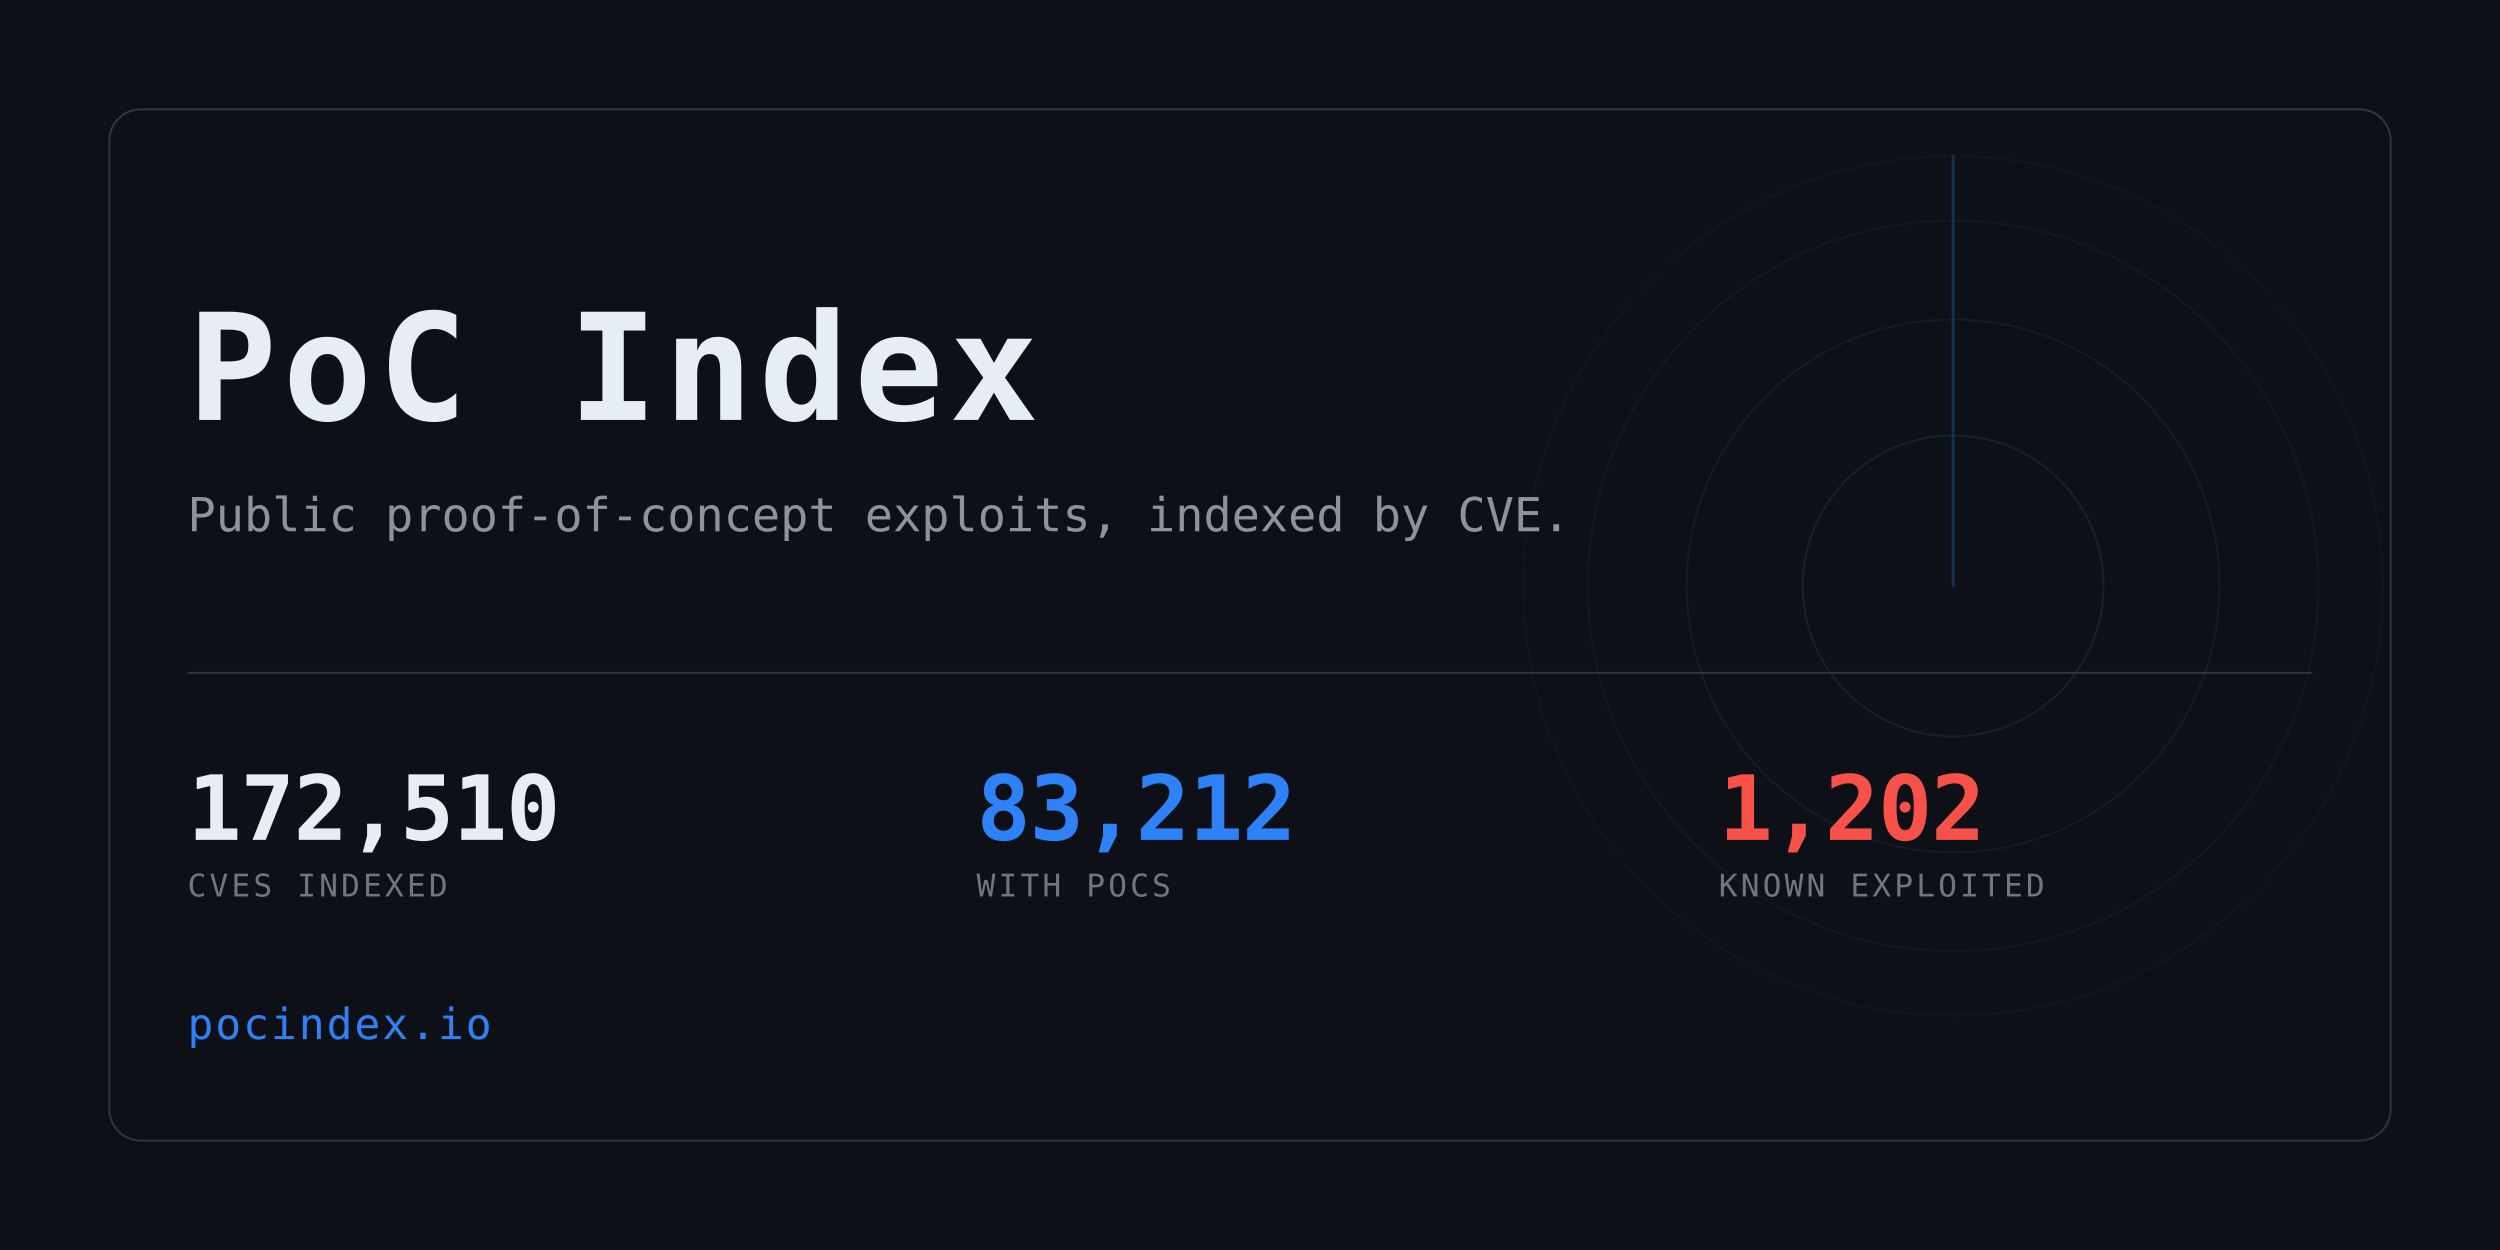
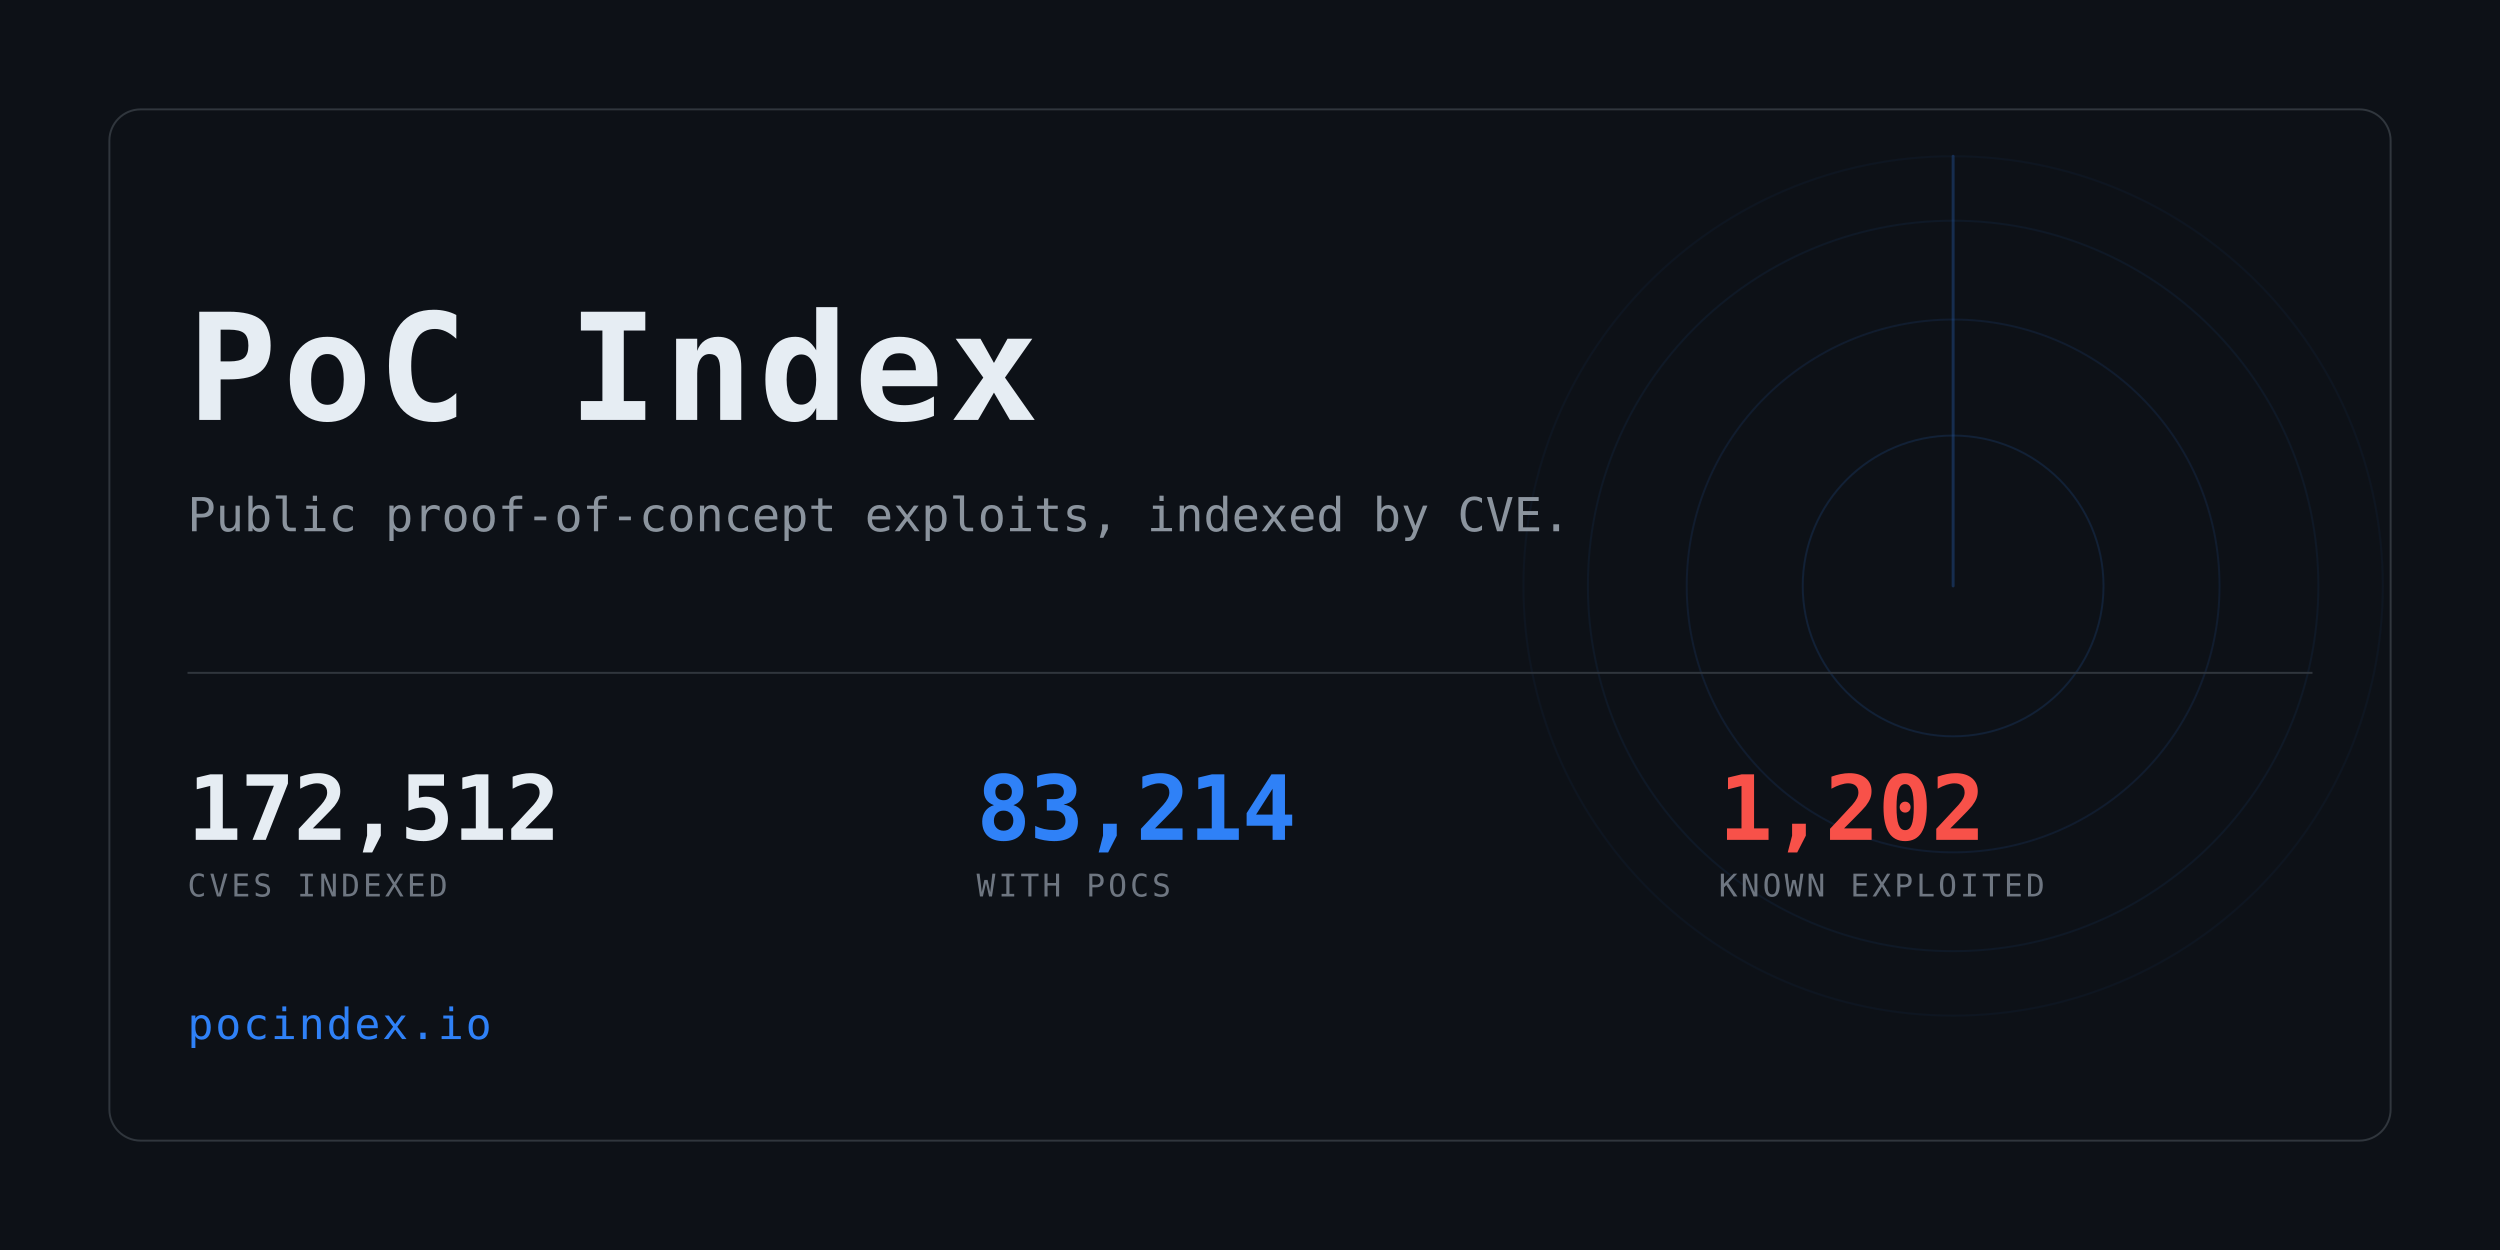
<svg xmlns="http://www.w3.org/2000/svg" width="1280" height="640" viewBox="0 0 1280 640" role="img" aria-label="PoC Index">
  <clipPath id="card">
    <rect x="56" y="56" width="1168" height="528" rx="16" />
  </clipPath>
  <rect width="1280" height="640" fill="#0d1117" />
  <g clip-path="url(#card)" opacity="0.6">
    <g>
      <circle cx="1000" cy="300" r="77.0" fill="none" stroke="#2f81f7" stroke-width="1" opacity="0.234" />
      <circle cx="1000" cy="300" r="136.4" fill="none" stroke="#2f81f7" stroke-width="1" opacity="0.169" />
      <circle cx="1000" cy="300" r="187.0" fill="none" stroke="#2f81f7" stroke-width="1" opacity="0.117" />
      <circle cx="1000" cy="300" r="220.0" fill="none" stroke="#2f81f7" stroke-width="1" opacity="0.078" />
      <line x1="1000" y1="300" x2="1000" y2="80.0" stroke="#2f81f7" stroke-width="1.5" stroke-linecap="round" opacity="0.416">
        <animateTransform attributeName="transform" type="rotate" from="0 1000 300" to="360 1000 300" dur="8s" repeatCount="indefinite" />
      </line>
    </g>
  </g>
  <rect x="56" y="56" width="1168" height="528" rx="16" fill="none" stroke="#30363d" />
  <text x="96" y="215" font-family="ui-monospace,SFMono-Regular,Menlo,Consolas,monospace" font-size="76" font-weight="700" fill="#e6edf3" letter-spacing="3">PoC Index</text>
  <text x="96" y="272" font-family="ui-monospace,SFMono-Regular,Menlo,Consolas,monospace" font-size="24" fill="#8b949e">
    Public proof-of-concept exploits, indexed by CVE.</text>
  <rect x="96" y="344" width="1088" height="1" fill="#30363d" />
-   <text x="96" y="430" font-family="ui-monospace,SFMono-Regular,Menlo,Consolas,monospace" font-size="46" font-weight="700" fill="#e6edf3" letter-spacing="-0.5">172,510</text>
+   <text x="96" y="430" font-family="ui-monospace,SFMono-Regular,Menlo,Consolas,monospace" font-size="46" font-weight="700" fill="#e6edf3" letter-spacing="-0.5">172,512</text>
  <text x="96" y="459" font-family="ui-monospace,SFMono-Regular,Menlo,Consolas,monospace" font-size="16" fill="#6e7681" letter-spacing="1.6">CVES INDEXED</text>
-   <text x="500" y="430" font-family="ui-monospace,SFMono-Regular,Menlo,Consolas,monospace" font-size="46" font-weight="700" fill="#2f81f7" letter-spacing="-0.5">83,212</text>
+   <text x="500" y="430" font-family="ui-monospace,SFMono-Regular,Menlo,Consolas,monospace" font-size="46" font-weight="700" fill="#2f81f7" letter-spacing="-0.5">83,214</text>
  <text x="500" y="459" font-family="ui-monospace,SFMono-Regular,Menlo,Consolas,monospace" font-size="16" fill="#6e7681" letter-spacing="1.6">WITH POCS</text>
  <text x="880" y="430" font-family="ui-monospace,SFMono-Regular,Menlo,Consolas,monospace" font-size="46" font-weight="700" fill="#f85149" letter-spacing="-0.5">1,202</text>
  <text x="880" y="459" font-family="ui-monospace,SFMono-Regular,Menlo,Consolas,monospace" font-size="16" fill="#6e7681" letter-spacing="1.6">KNOWN EXPLOITED</text>
  <text x="96" y="532" font-family="ui-monospace,SFMono-Regular,Menlo,Consolas,monospace" font-size="22" fill="#2f81f7" letter-spacing="1">pocindex.io</text>
</svg>
